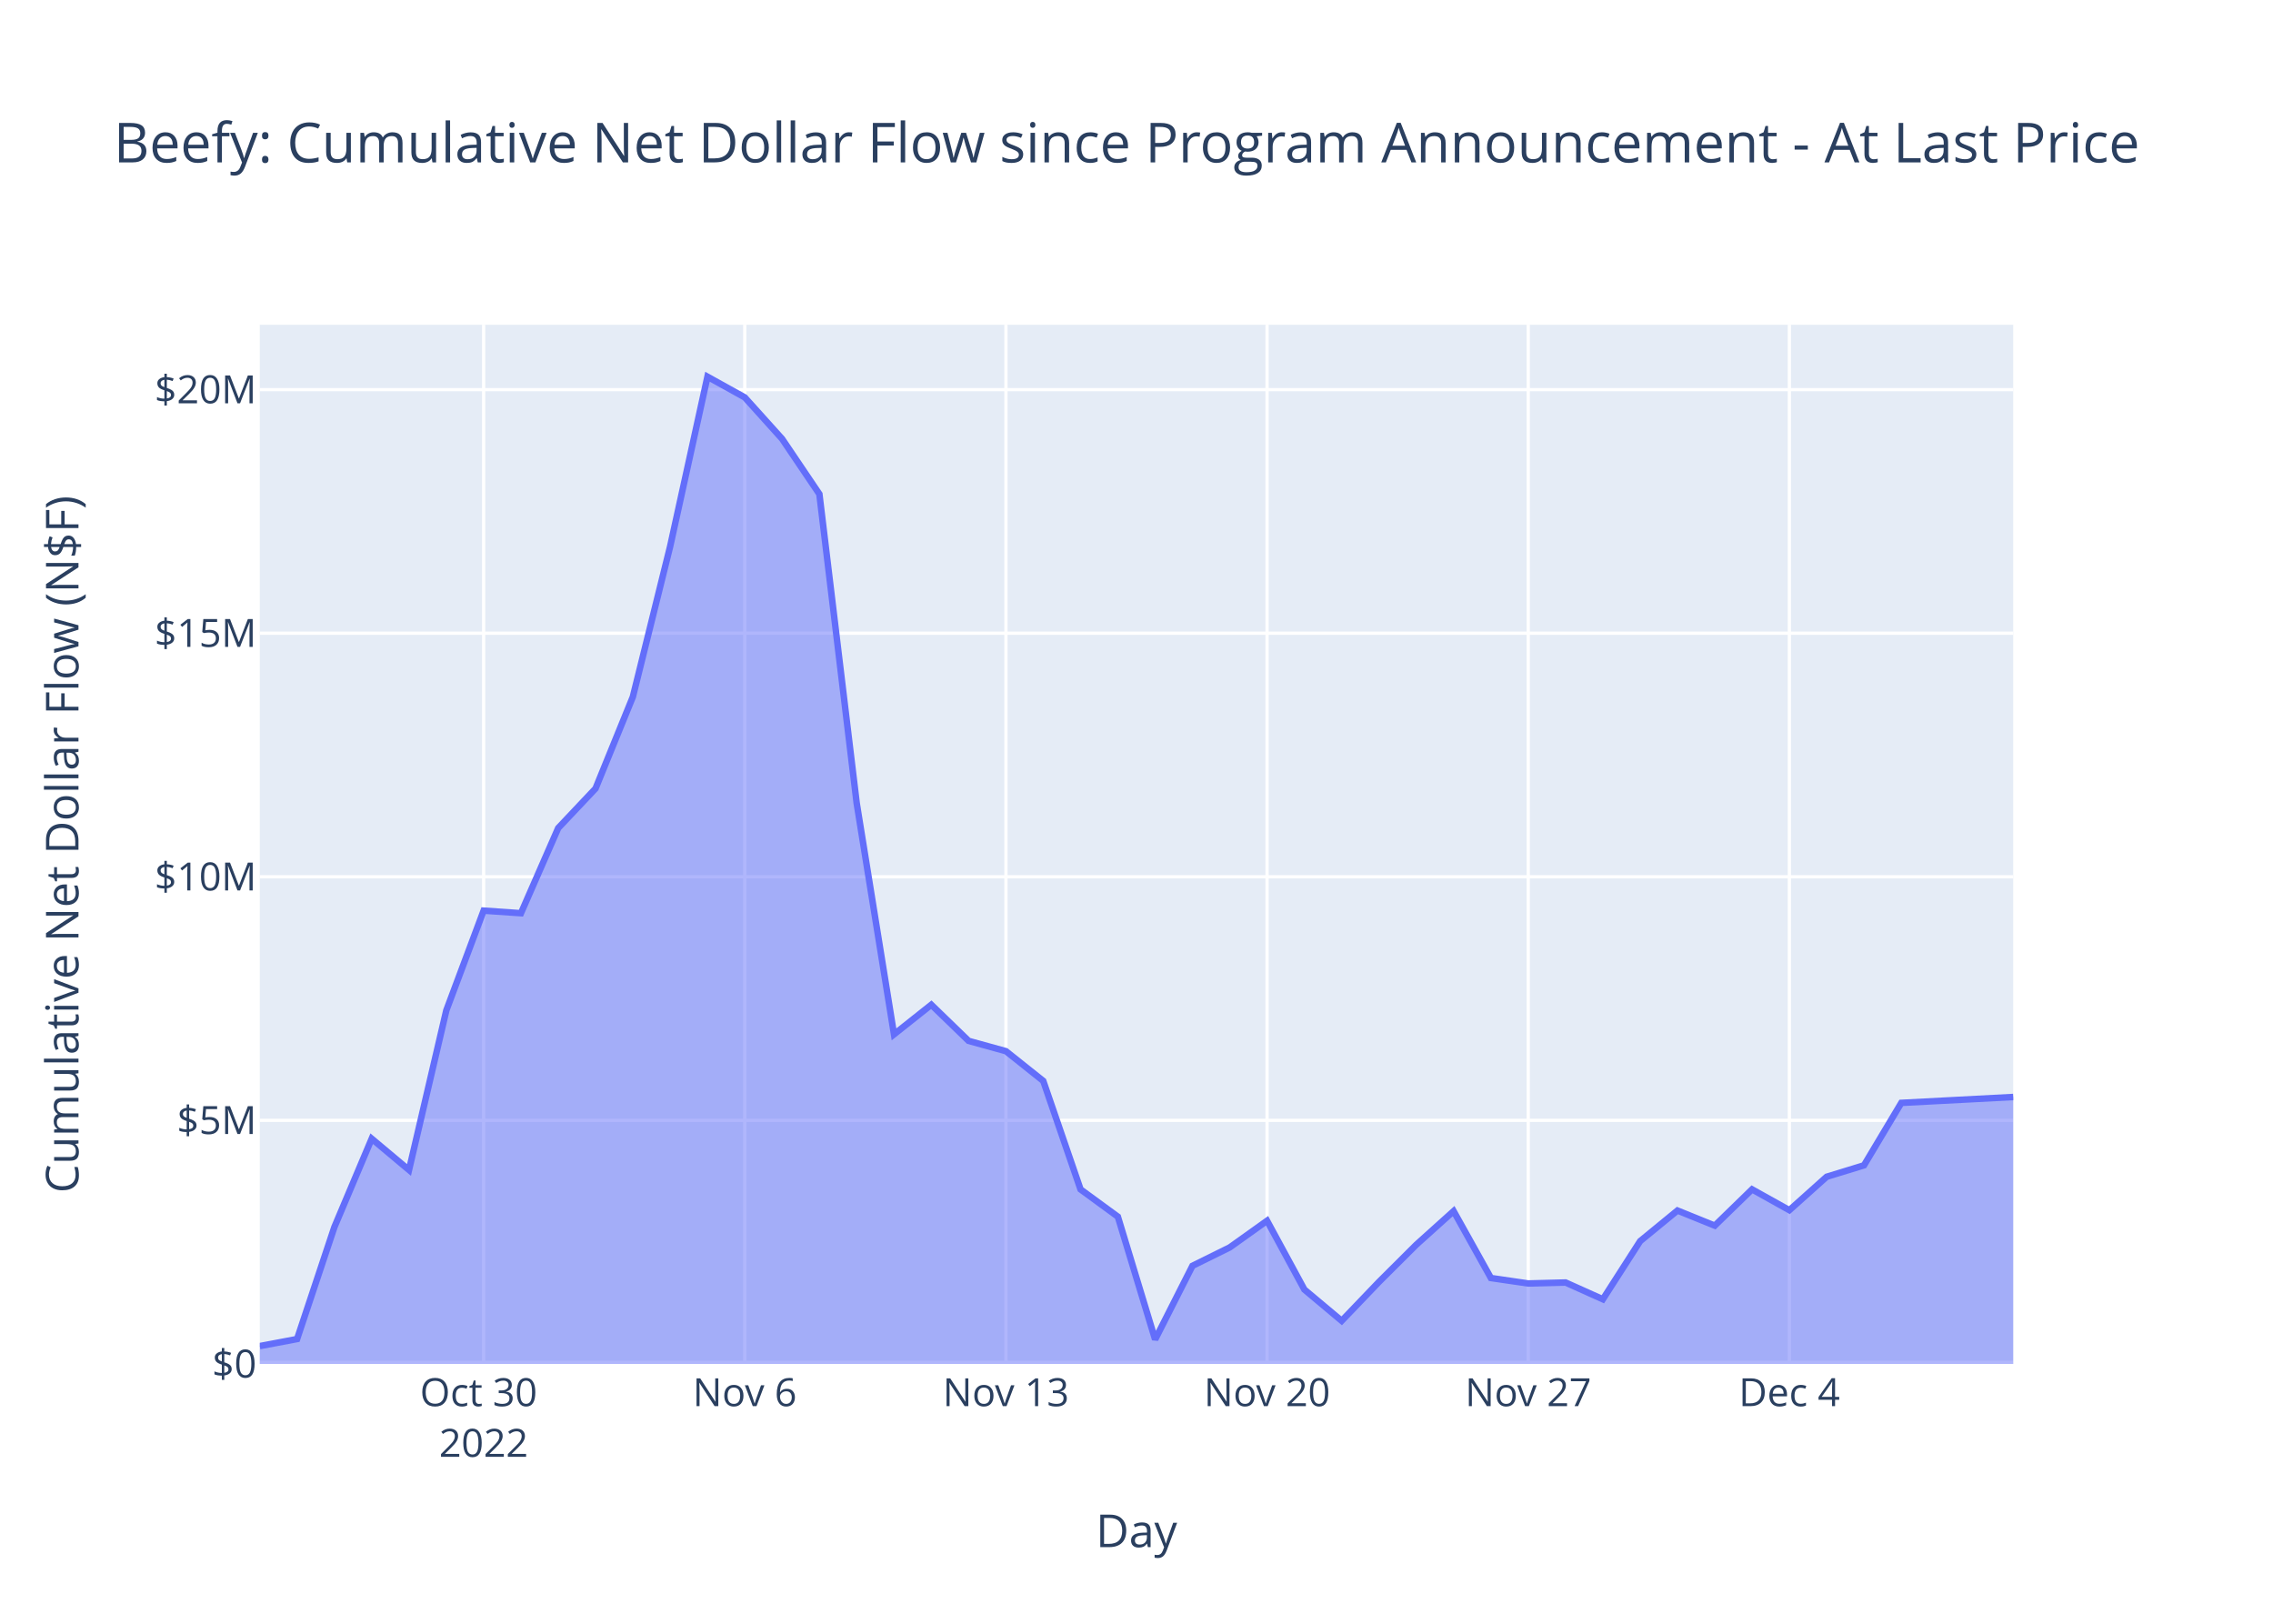
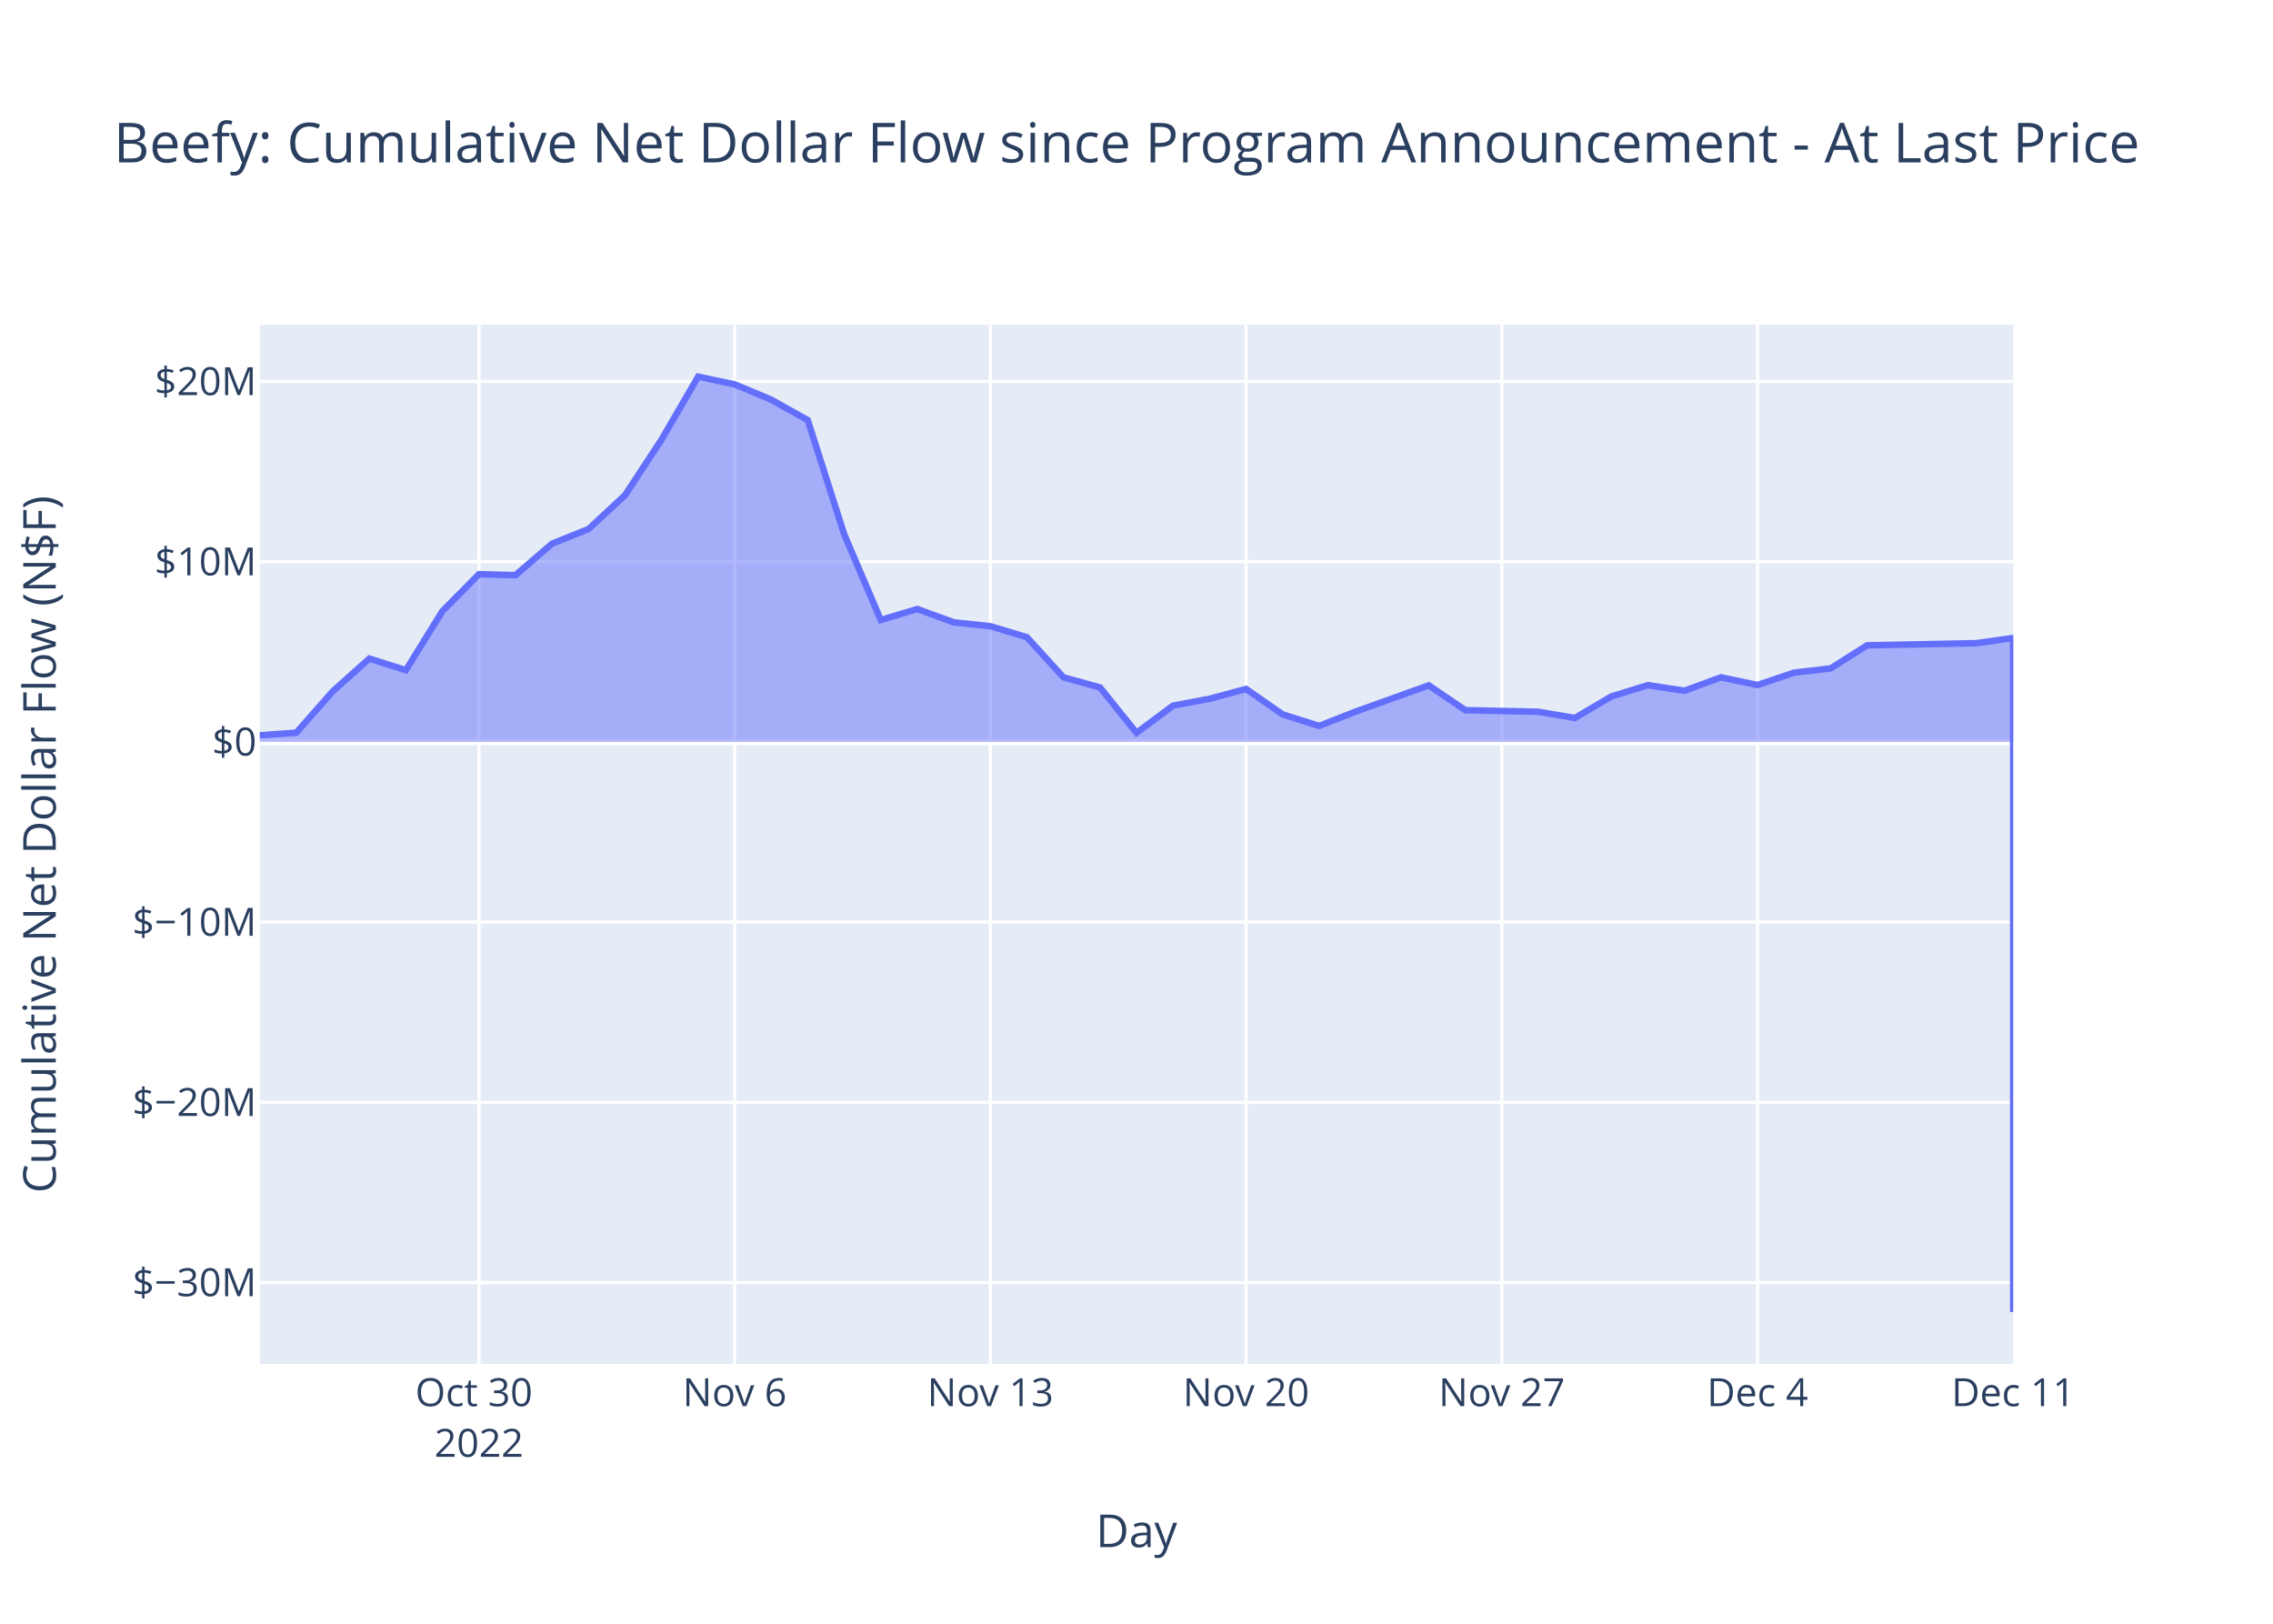
<svg xmlns="http://www.w3.org/2000/svg" class="main-svg" width="700" height="500" style="" viewBox="0 0 700 500">
  <rect x="0" y="0" width="700" height="500" style="fill: rgb(255, 255, 255); fill-opacity: 1;" />
-   <defs id="defs-f506af">
+   <defs id="defs-137758">
    <g class="clips">
-       <clipPath id="clipf506afxyplot" class="plotclip">
+       <clipPath id="clip137758xyplot" class="plotclip">
        <rect width="540" height="320" />
      </clipPath>
-       <clipPath class="axesclip" id="clipf506afx">
+       <clipPath class="axesclip" id="clip137758x">
        <rect x="80" y="0" width="540" height="500" />
      </clipPath>
-       <clipPath class="axesclip" id="clipf506afy">
+       <clipPath class="axesclip" id="clip137758y">
        <rect x="0" y="100" width="700" height="320" />
      </clipPath>
-       <clipPath class="axesclip" id="clipf506afxy">
+       <clipPath class="axesclip" id="clip137758xy">
        <rect x="80" y="100" width="540" height="320" />
      </clipPath>
    </g>
    <g class="gradients" />
    <g class="patterns" />
  </defs>
  <g class="bglayer">
    <rect class="bg" x="80" y="100" width="540" height="320" style="fill: rgb(229, 236, 246); fill-opacity: 1; stroke-width: 0;" />
  </g>
  <g class="layer-below">
    <g class="imagelayer" />
    <g class="shapelayer" />
  </g>
  <g class="cartesianlayer">
    <g class="subplot xy">
      <g class="layer-subplot">
        <g class="shapelayer" />
        <g class="imagelayer" />
      </g>
      <g class="minor-gridlayer">
        <g class="x" />
        <g class="y" />
      </g>
      <g class="gridlayer">
        <g class="x">
-           <path class="xgrid crisp" transform="translate(148.94,0)" d="M0,100v320" style="stroke: rgb(255, 255, 255); stroke-opacity: 1; stroke-width: 1px;" />
-           <path class="xgrid crisp" transform="translate(229.36,0)" d="M0,100v320" style="stroke: rgb(255, 255, 255); stroke-opacity: 1; stroke-width: 1px;" />
-           <path class="xgrid crisp" transform="translate(309.79,0)" d="M0,100v320" style="stroke: rgb(255, 255, 255); stroke-opacity: 1; stroke-width: 1px;" />
-           <path class="xgrid crisp" transform="translate(390.21,0)" d="M0,100v320" style="stroke: rgb(255, 255, 255); stroke-opacity: 1; stroke-width: 1px;" />
-           <path class="xgrid crisp" transform="translate(470.64,0)" d="M0,100v320" style="stroke: rgb(255, 255, 255); stroke-opacity: 1; stroke-width: 1px;" />
-           <path class="xgrid crisp" transform="translate(551.06,0)" d="M0,100v320" style="stroke: rgb(255, 255, 255); stroke-opacity: 1; stroke-width: 1px;" />
+           <path class="xgrid crisp" transform="translate(147.5,0)" d="M0,100v320" style="stroke: rgb(255, 255, 255); stroke-opacity: 1; stroke-width: 1px;" />
+           <path class="xgrid crisp" transform="translate(226.25,0)" d="M0,100v320" style="stroke: rgb(255, 255, 255); stroke-opacity: 1; stroke-width: 1px;" />
+           <path class="xgrid crisp" transform="translate(305,0)" d="M0,100v320" style="stroke: rgb(255, 255, 255); stroke-opacity: 1; stroke-width: 1px;" />
+           <path class="xgrid crisp" transform="translate(383.75,0)" d="M0,100v320" style="stroke: rgb(255, 255, 255); stroke-opacity: 1; stroke-width: 1px;" />
+           <path class="xgrid crisp" transform="translate(462.5,0)" d="M0,100v320" style="stroke: rgb(255, 255, 255); stroke-opacity: 1; stroke-width: 1px;" />
+           <path class="xgrid crisp" transform="translate(541.25,0)" d="M0,100v320" style="stroke: rgb(255, 255, 255); stroke-opacity: 1; stroke-width: 1px;" />
        </g>
        <g class="y">
-           <path class="ygrid crisp" transform="translate(0,344.99)" d="M80,0h540" style="stroke: rgb(255, 255, 255); stroke-opacity: 1; stroke-width: 1px;" />
-           <path class="ygrid crisp" transform="translate(0,269.99)" d="M80,0h540" style="stroke: rgb(255, 255, 255); stroke-opacity: 1; stroke-width: 1px;" />
-           <path class="ygrid crisp" transform="translate(0,194.98)" d="M80,0h540" style="stroke: rgb(255, 255, 255); stroke-opacity: 1; stroke-width: 1px;" />
-           <path class="ygrid crisp" transform="translate(0,119.98)" d="M80,0h540" style="stroke: rgb(255, 255, 255); stroke-opacity: 1; stroke-width: 1px;" />
+           <path class="ygrid crisp" transform="translate(0,394.93)" d="M80,0h540" style="stroke: rgb(255, 255, 255); stroke-opacity: 1; stroke-width: 1px;" />
+           <path class="ygrid crisp" transform="translate(0,339.44)" d="M80,0h540" style="stroke: rgb(255, 255, 255); stroke-opacity: 1; stroke-width: 1px;" />
+           <path class="ygrid crisp" transform="translate(0,283.95)" d="M80,0h540" style="stroke: rgb(255, 255, 255); stroke-opacity: 1; stroke-width: 1px;" />
+           <path class="ygrid crisp" transform="translate(0,172.96)" d="M80,0h540" style="stroke: rgb(255, 255, 255); stroke-opacity: 1; stroke-width: 1px;" />
+           <path class="ygrid crisp" transform="translate(0,117.47)" d="M80,0h540" style="stroke: rgb(255, 255, 255); stroke-opacity: 1; stroke-width: 1px;" />
        </g>
      </g>
      <g class="zerolinelayer">
-         <path class="yzl zl crisp" transform="translate(0,420)" d="M80,0h540" style="stroke: rgb(255, 255, 255); stroke-opacity: 1; stroke-width: 2px;" />
+         <path class="yzl zl crisp" transform="translate(0,228.45)" d="M80,0h540" style="stroke: rgb(255, 255, 255); stroke-opacity: 1; stroke-width: 2px;" />
      </g>
      <path class="xlines-below" />
      <path class="ylines-below" />
      <g class="overlines-below" />
      <g class="xaxislayer-below" />
      <g class="yaxislayer-below" />
      <g class="overaxes-below" />
-       <g class="plot" transform="translate(80,100)" clip-path="url(#clipf506afxyplot)">
+       <g class="plot" transform="translate(80,100)" clip-path="url(#clip137758xyplot)">
        <g class="scatterlayer mlayer">
-           <g class="trace scatter trace335721" style="stroke-miterlimit: 2;">
+           <g class="trace scatter trace7eb6a2" style="stroke-miterlimit: 2;">
            <g class="fills">
              <g>
-                 <path class="js-fill" d="M540,320L0,320L0,314.5L11.49,312.33L22.98,277.85L34.47,250.64L45.96,260.27L57.45,211.12L68.94,180.41L80.43,181.21L91.91,154.98L103.4,142.81L114.89,114.59L126.38,68.26L137.87,16L149.36,22.37L160.85,35.13L172.34,52.14L183.83,147.32L195.32,218.51L206.81,209.39L218.3,220.52L229.79,223.69L241.28,232.85L252.77,266.25L264.26,274.65L275.74,312.46L287.23,289.79L298.72,284.11L310.21,275.91L321.7,297.09L333.19,306.72L344.68,294.73L356.17,283.28L367.66,272.94L379.15,293.54L390.64,295.22L402.13,294.92L413.62,300.08L425.11,282.18L436.6,272.76L448.09,277.41L459.57,266.24L471.06,272.65L482.55,262.36L494.04,258.84L505.53,239.61L540,237.8" style="fill: rgb(99, 110, 250); fill-opacity: 0.5; stroke-width: 0;" />
+                 <path class="js-fill" d="M540,128.45L0,128.45L0,126.42L11.25,125.62L22.5,112.86L33.75,102.8L45,106.36L56.25,88.18L67.5,76.82L78.75,77.11L90,67.41L101.25,62.91L112.5,52.47L123.75,35.33L135,16L146.25,18.36L157.5,23.07L168.75,29.37L180,64.58L191.25,90.91L202.5,87.54L213.75,91.65L225,92.83L236.25,96.22L247.5,108.57L258.75,111.68L270,125.66L281.25,117.28L292.5,115.18L303.75,112.15L315,119.98L326.25,123.54L337.5,119.11L360,111.05L371.25,118.67L393.75,119.18L405,121.09L416.25,114.46L427.5,110.98L438.75,112.7L450,108.57L461.25,110.94L472.5,107.13L483.75,105.83L495,98.72L528.75,98.05L540,96.45L540,304" style="fill: rgb(99, 110, 250); fill-opacity: 0.5; stroke-width: 0;" />
              </g>
            </g>
            <g class="errorbars" />
            <g class="lines">
-               <path class="js-line" d="M0,314.5L11.49,312.33L22.98,277.85L34.47,250.64L45.96,260.27L57.45,211.12L68.94,180.41L80.43,181.21L91.91,154.98L103.4,142.81L114.89,114.59L126.38,68.26L137.87,16L149.36,22.37L160.85,35.13L172.34,52.14L183.83,147.32L195.32,218.51L206.81,209.39L218.3,220.52L229.79,223.69L241.28,232.85L252.77,266.25L264.26,274.65L275.74,312.46L287.23,289.79L298.72,284.11L310.21,275.91L321.7,297.09L333.19,306.72L344.68,294.73L356.17,283.28L367.66,272.94L379.15,293.54L390.64,295.22L402.13,294.92L413.62,300.08L425.11,282.18L436.6,272.76L448.09,277.41L459.57,266.24L471.06,272.65L482.55,262.36L494.04,258.84L505.53,239.61L540,237.8" style="vector-effect: non-scaling-stroke; fill: none; stroke: rgb(99, 110, 250); stroke-opacity: 1; stroke-width: 2px; opacity: 1;" />
+               <path class="js-line" d="M0,126.42L11.25,125.62L22.5,112.86L33.75,102.8L45,106.36L56.25,88.18L67.5,76.82L78.75,77.11L90,67.41L101.25,62.91L112.5,52.47L123.75,35.33L135,16L146.25,18.36L157.5,23.07L168.75,29.37L180,64.58L191.25,90.91L202.5,87.54L213.75,91.65L225,92.83L236.25,96.22L247.5,108.57L258.75,111.68L270,125.66L281.25,117.28L292.5,115.18L303.75,112.15L315,119.98L326.25,123.54L337.5,119.11L360,111.05L371.25,118.67L393.75,119.18L405,121.09L416.25,114.46L427.5,110.98L438.75,112.7L450,108.57L461.25,110.94L472.5,107.13L483.75,105.83L495,98.72L528.75,98.05L540,96.45L540,304" style="vector-effect: non-scaling-stroke; fill: none; stroke: rgb(99, 110, 250); stroke-opacity: 1; stroke-width: 2px; opacity: 1;" />
            </g>
            <g class="points" />
            <g class="text" />
          </g>
        </g>
      </g>
      <g class="overplot" />
      <path class="xlines-above crisp" d="M0,0" style="fill: none;" />
      <path class="ylines-above crisp" d="M0,0" style="fill: none;" />
      <g class="overlines-above" />
      <g class="xaxislayer-above">
        <g class="xtick">
-           <text text-anchor="middle" x="0" y="433" transform="translate(148.94,0)" style="font-family: 'Open Sans', verdana, arial, sans-serif; font-size: 12px; fill: rgb(42, 63, 95); fill-opacity: 1; white-space: pre; opacity: 1;">
+           <text text-anchor="middle" x="0" y="433" transform="translate(147.5,0)" style="font-family: 'Open Sans', verdana, arial, sans-serif; font-size: 12px; fill: rgb(42, 63, 95); fill-opacity: 1; white-space: pre; opacity: 1;">
            <tspan class="line" dy="0em" x="0" y="433">Oct 30</tspan>
            <tspan class="line" dy="1.3em" x="0" y="433">2022</tspan>
          </text>
        </g>
        <g class="xtick">
-           <text text-anchor="middle" x="0" y="433" style="font-family: 'Open Sans', verdana, arial, sans-serif; font-size: 12px; fill: rgb(42, 63, 95); fill-opacity: 1; white-space: pre; opacity: 1;" transform="translate(229.36,0)">Nov 6</text>
+           <text text-anchor="middle" x="0" y="433" style="font-family: 'Open Sans', verdana, arial, sans-serif; font-size: 12px; fill: rgb(42, 63, 95); fill-opacity: 1; white-space: pre; opacity: 1;" transform="translate(226.25,0)">Nov 6</text>
        </g>
        <g class="xtick">
-           <text text-anchor="middle" x="0" y="433" style="font-family: 'Open Sans', verdana, arial, sans-serif; font-size: 12px; fill: rgb(42, 63, 95); fill-opacity: 1; white-space: pre; opacity: 1;" transform="translate(309.79,0)">Nov 13</text>
+           <text text-anchor="middle" x="0" y="433" style="font-family: 'Open Sans', verdana, arial, sans-serif; font-size: 12px; fill: rgb(42, 63, 95); fill-opacity: 1; white-space: pre; opacity: 1;" transform="translate(305,0)">Nov 13</text>
        </g>
        <g class="xtick">
-           <text text-anchor="middle" x="0" y="433" style="font-family: 'Open Sans', verdana, arial, sans-serif; font-size: 12px; fill: rgb(42, 63, 95); fill-opacity: 1; white-space: pre; opacity: 1;" transform="translate(390.21,0)">Nov 20</text>
+           <text text-anchor="middle" x="0" y="433" style="font-family: 'Open Sans', verdana, arial, sans-serif; font-size: 12px; fill: rgb(42, 63, 95); fill-opacity: 1; white-space: pre; opacity: 1;" transform="translate(383.75,0)">Nov 20</text>
        </g>
        <g class="xtick">
-           <text text-anchor="middle" x="0" y="433" style="font-family: 'Open Sans', verdana, arial, sans-serif; font-size: 12px; fill: rgb(42, 63, 95); fill-opacity: 1; white-space: pre; opacity: 1;" transform="translate(470.64,0)">Nov 27</text>
+           <text text-anchor="middle" x="0" y="433" style="font-family: 'Open Sans', verdana, arial, sans-serif; font-size: 12px; fill: rgb(42, 63, 95); fill-opacity: 1; white-space: pre; opacity: 1;" transform="translate(462.5,0)">Nov 27</text>
        </g>
        <g class="xtick">
-           <text text-anchor="middle" x="0" y="433" style="font-family: 'Open Sans', verdana, arial, sans-serif; font-size: 12px; fill: rgb(42, 63, 95); fill-opacity: 1; white-space: pre; opacity: 1;" transform="translate(551.06,0)">Dec 4</text>
+           <text text-anchor="middle" x="0" y="433" style="font-family: 'Open Sans', verdana, arial, sans-serif; font-size: 12px; fill: rgb(42, 63, 95); fill-opacity: 1; white-space: pre; opacity: 1;" transform="translate(541.25,0)">Dec 4</text>
+         </g>
+         <g class="xtick">
+           <text text-anchor="middle" x="0" y="433" style="font-family: 'Open Sans', verdana, arial, sans-serif; font-size: 12px; fill: rgb(42, 63, 95); fill-opacity: 1; white-space: pre; opacity: 1;" transform="translate(620,0)">Dec 11</text>
        </g>
      </g>
      <g class="yaxislayer-above">
        <g class="ytick">
-           <text text-anchor="end" x="79" y="4.2" transform="translate(0,420)" style="font-family: 'Open Sans', verdana, arial, sans-serif; font-size: 12px; fill: rgb(42, 63, 95); fill-opacity: 1; white-space: pre; opacity: 1;">$0</text>
+           <text text-anchor="end" x="79" y="4.2" transform="translate(0,394.93)" style="font-family: 'Open Sans', verdana, arial, sans-serif; font-size: 12px; fill: rgb(42, 63, 95); fill-opacity: 1; white-space: pre; opacity: 1;">$−30M</text>
        </g>
        <g class="ytick">
-           <text text-anchor="end" x="79" y="4.2" style="font-family: 'Open Sans', verdana, arial, sans-serif; font-size: 12px; fill: rgb(42, 63, 95); fill-opacity: 1; white-space: pre; opacity: 1;" transform="translate(0,344.99)">$5M</text>
+           <text text-anchor="end" x="79" y="4.2" style="font-family: 'Open Sans', verdana, arial, sans-serif; font-size: 12px; fill: rgb(42, 63, 95); fill-opacity: 1; white-space: pre; opacity: 1;" transform="translate(0,339.44)">$−20M</text>
        </g>
        <g class="ytick">
-           <text text-anchor="end" x="79" y="4.2" style="font-family: 'Open Sans', verdana, arial, sans-serif; font-size: 12px; fill: rgb(42, 63, 95); fill-opacity: 1; white-space: pre; opacity: 1;" transform="translate(0,269.99)">$10M</text>
+           <text text-anchor="end" x="79" y="4.2" style="font-family: 'Open Sans', verdana, arial, sans-serif; font-size: 12px; fill: rgb(42, 63, 95); fill-opacity: 1; white-space: pre; opacity: 1;" transform="translate(0,283.95)">$−10M</text>
        </g>
        <g class="ytick">
-           <text text-anchor="end" x="79" y="4.2" style="font-family: 'Open Sans', verdana, arial, sans-serif; font-size: 12px; fill: rgb(42, 63, 95); fill-opacity: 1; white-space: pre; opacity: 1;" transform="translate(0,194.98)">$15M</text>
+           <text text-anchor="end" x="79" y="4.2" style="font-family: 'Open Sans', verdana, arial, sans-serif; font-size: 12px; fill: rgb(42, 63, 95); fill-opacity: 1; white-space: pre; opacity: 1;" transform="translate(0,228.45)">$0</text>
        </g>
        <g class="ytick">
-           <text text-anchor="end" x="79" y="4.2" style="font-family: 'Open Sans', verdana, arial, sans-serif; font-size: 12px; fill: rgb(42, 63, 95); fill-opacity: 1; white-space: pre; opacity: 1;" transform="translate(0,119.98)">$20M</text>
+           <text text-anchor="end" x="79" y="4.2" style="font-family: 'Open Sans', verdana, arial, sans-serif; font-size: 12px; fill: rgb(42, 63, 95); fill-opacity: 1; white-space: pre; opacity: 1;" transform="translate(0,172.96)">$10M</text>
+         </g>
+         <g class="ytick">
+           <text text-anchor="end" x="79" y="4.2" style="font-family: 'Open Sans', verdana, arial, sans-serif; font-size: 12px; fill: rgb(42, 63, 95); fill-opacity: 1; white-space: pre; opacity: 1;" transform="translate(0,117.47)">$20M</text>
        </g>
      </g>
      <g class="overaxes-above" />
    </g>
  </g>
  <g class="polarlayer" />
  <g class="smithlayer" />
  <g class="ternarylayer" />
  <g class="geolayer" />
  <g class="funnelarealayer" />
  <g class="pielayer" />
  <g class="iciclelayer" />
  <g class="treemaplayer" />
  <g class="sunburstlayer" />
  <g class="glimages" />
-   <defs id="topdefs-f506af">
+   <defs id="topdefs-137758">
    <g class="clips" />
  </defs>
  <g class="layer-above">
    <g class="imagelayer" />
    <g class="shapelayer" />
  </g>
  <g class="infolayer">
    <g class="g-gtitle">
      <text class="gtitle" x="35" y="50" text-anchor="start" dy="0em" style="font-family: 'Open Sans', verdana, arial, sans-serif; font-size: 17px; fill: rgb(42, 63, 95); opacity: 1; font-weight: normal; white-space: pre;">Beefy: Cumulative Net Dollar Flow since Program Announcement - At Last Price</text>
    </g>
    <g class="g-xtitle">
      <text class="xtitle" x="350" y="476.409" text-anchor="middle" style="font-family: 'Open Sans', verdana, arial, sans-serif; font-size: 14px; fill: rgb(42, 63, 95); opacity: 1; font-weight: normal; white-space: pre;">Day</text>
    </g>
    <g class="g-ytitle">
-       <text class="ytitle" transform="rotate(-90,24.16875,260)" x="24.169" y="260" text-anchor="middle" style="font-family: 'Open Sans', verdana, arial, sans-serif; font-size: 14px; fill: rgb(42, 63, 95); opacity: 1; font-weight: normal; white-space: pre;">Cumulative Net Dollar Flow (N$F)</text>
+       <text class="ytitle" transform="rotate(-90,17.16875,260)" x="17.169" y="260" text-anchor="middle" style="font-family: 'Open Sans', verdana, arial, sans-serif; font-size: 14px; fill: rgb(42, 63, 95); opacity: 1; font-weight: normal; white-space: pre;">Cumulative Net Dollar Flow (N$F)</text>
    </g>
  </g>
</svg>
